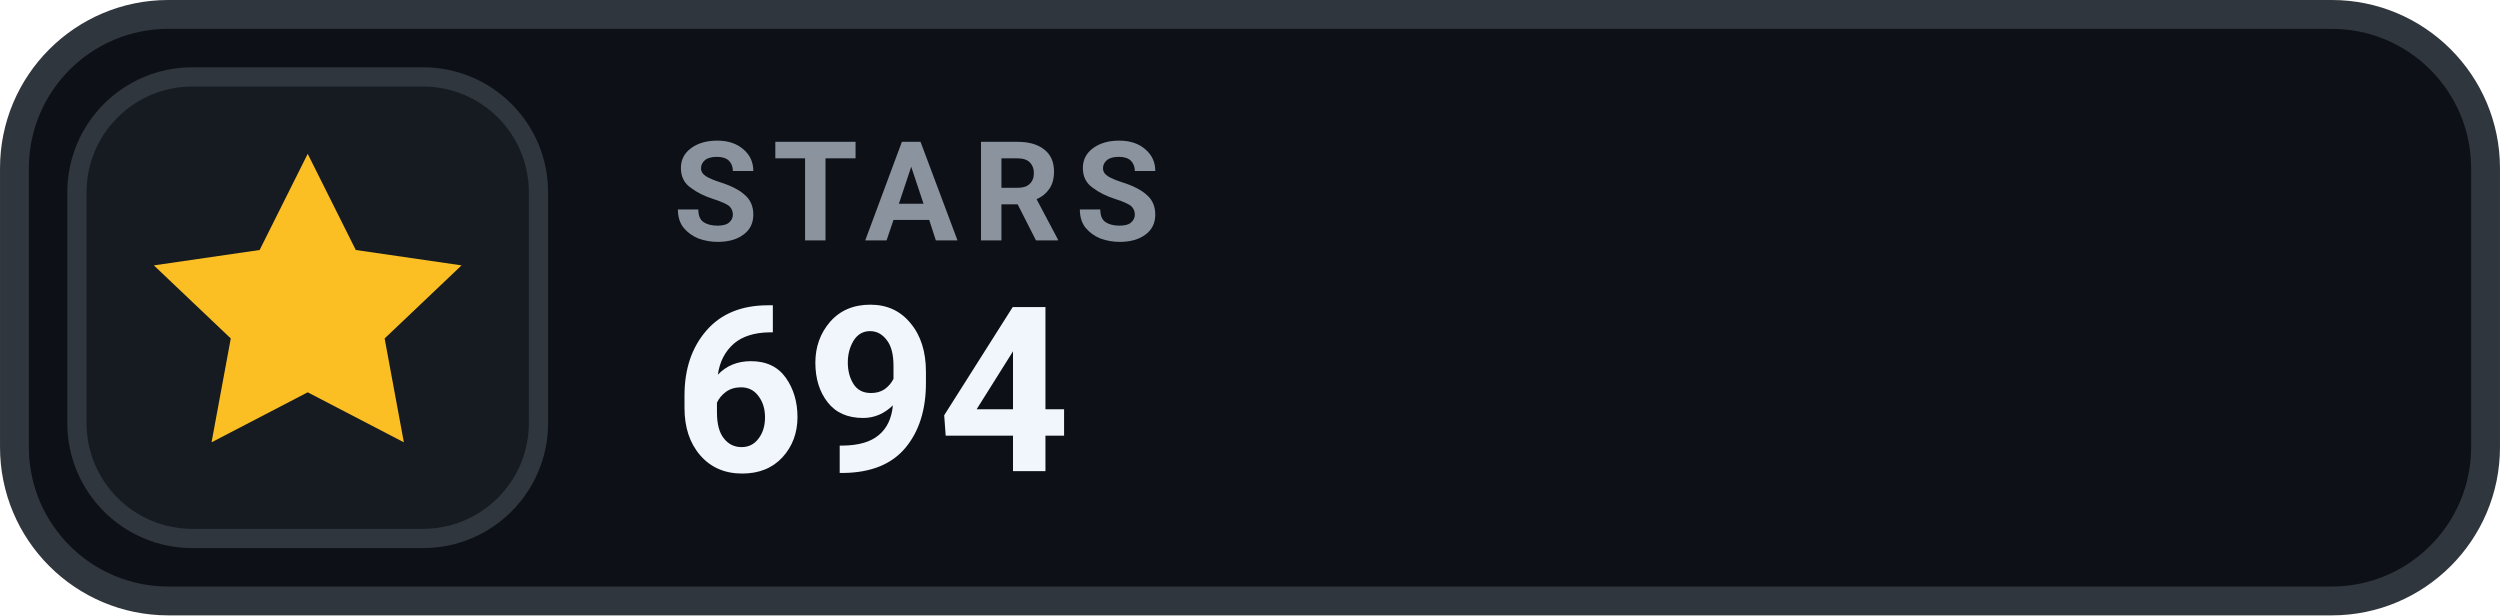
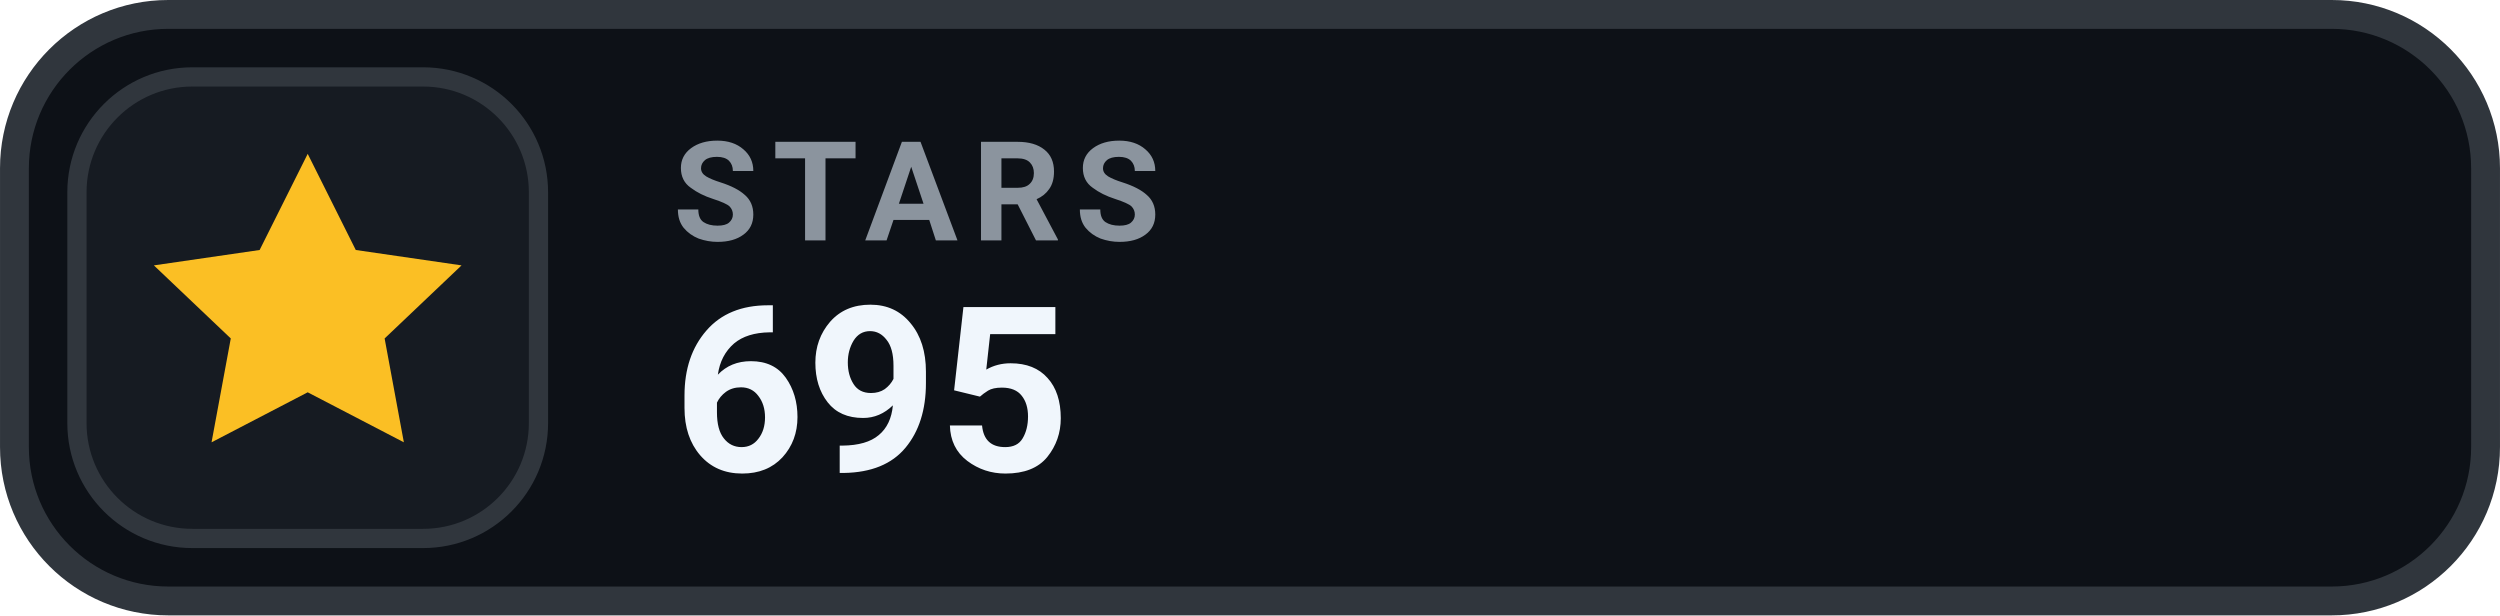
- <svg xmlns="http://www.w3.org/2000/svg" width="126" height="31.015" viewBox="0 0 130 32" role="img" aria-label="STARS 694">
+ <svg xmlns="http://www.w3.org/2000/svg" width="126" height="31.015" viewBox="0 0 130 32" role="img" aria-label="STARS 695">
  <rect x=".75" y=".75" width="128.5" height="30.5" rx="8" fill="#0D1117" stroke="#30363D" stroke-width="1.5" />
  <rect x="4" y="4" width="24" height="24" rx="6" fill="#161B22" stroke="#30363D" stroke-width="1" />
  <g transform="translate(16 16)" style="color:#FBBF24;">
    <path d="M0 -8 l2.5 5 5.5 .8 -4 3.8 1 5.4 -5 -2.6 -5 2.6 1 -5.4 -4 -3.8 5.5 -.8 Z" fill="currentColor" />
  </g>
  <text x="35" y="12.5" fill="#8B949E" font-family="-apple-system,BlinkMacSystemFont,'Segoe UI',Roboto,Helvetica,Arial,sans-serif" font-size="7.2" font-weight="700" letter-spacing=".75">STARS</text>
-   <text x="35" y="24.5" fill="#F0F6FC" font-family="-apple-system,BlinkMacSystemFont,'Segoe UI',Roboto,Helvetica,Arial,sans-serif" font-size="12" font-weight="700">694</text>
+   <text x="35" y="24.5" fill="#F0F6FC" font-family="-apple-system,BlinkMacSystemFont,'Segoe UI',Roboto,Helvetica,Arial,sans-serif" font-size="12" font-weight="700">695</text>
</svg>
